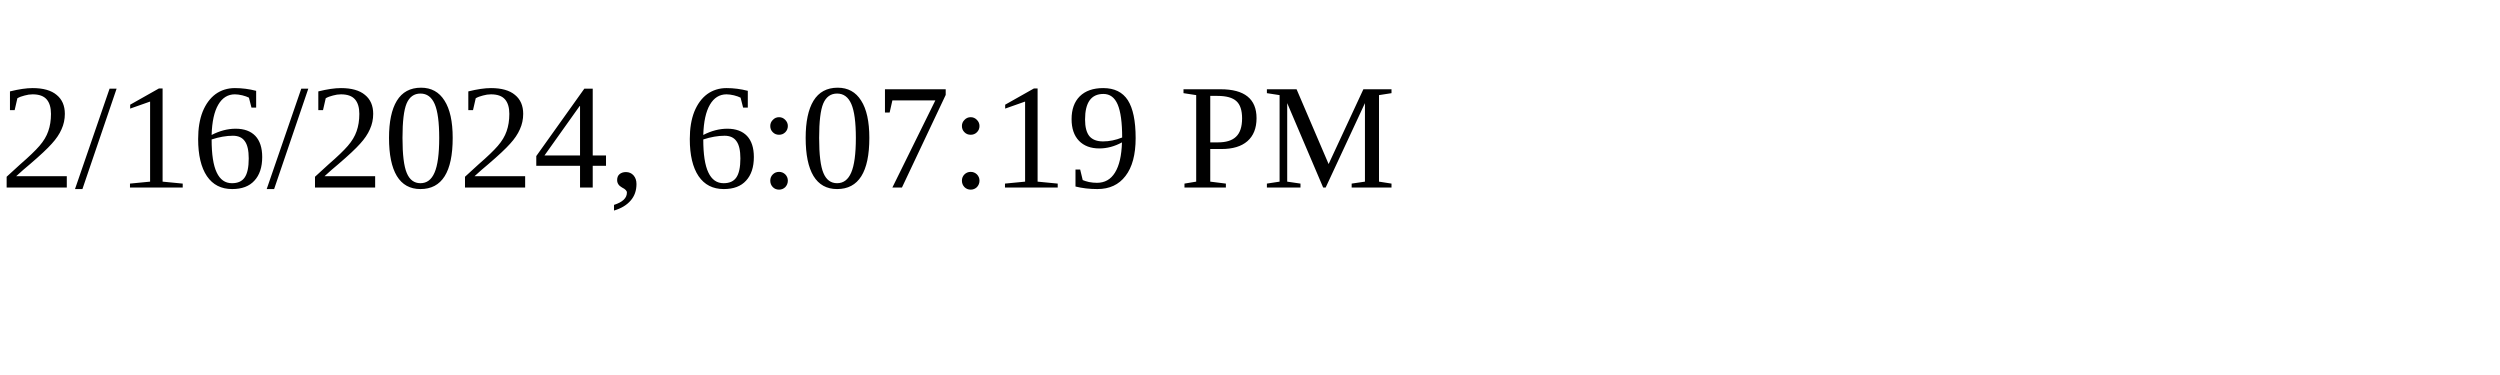
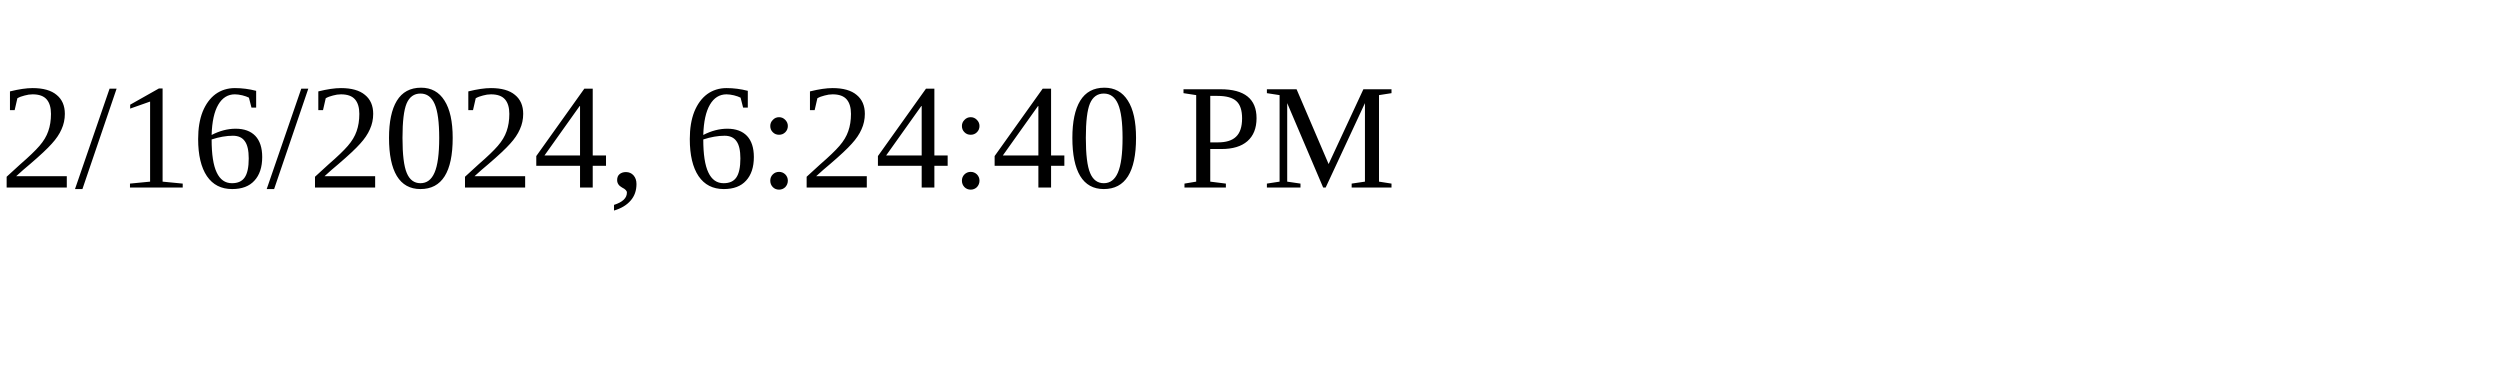
<svg xmlns="http://www.w3.org/2000/svg" height="30" width="200">
-   <text x="0" y="15">2/16/2024, 6:07:19 PM</text>
+   <text x="0" y="15">2/16/2024, 6:24:40 PM</text>
</svg>
